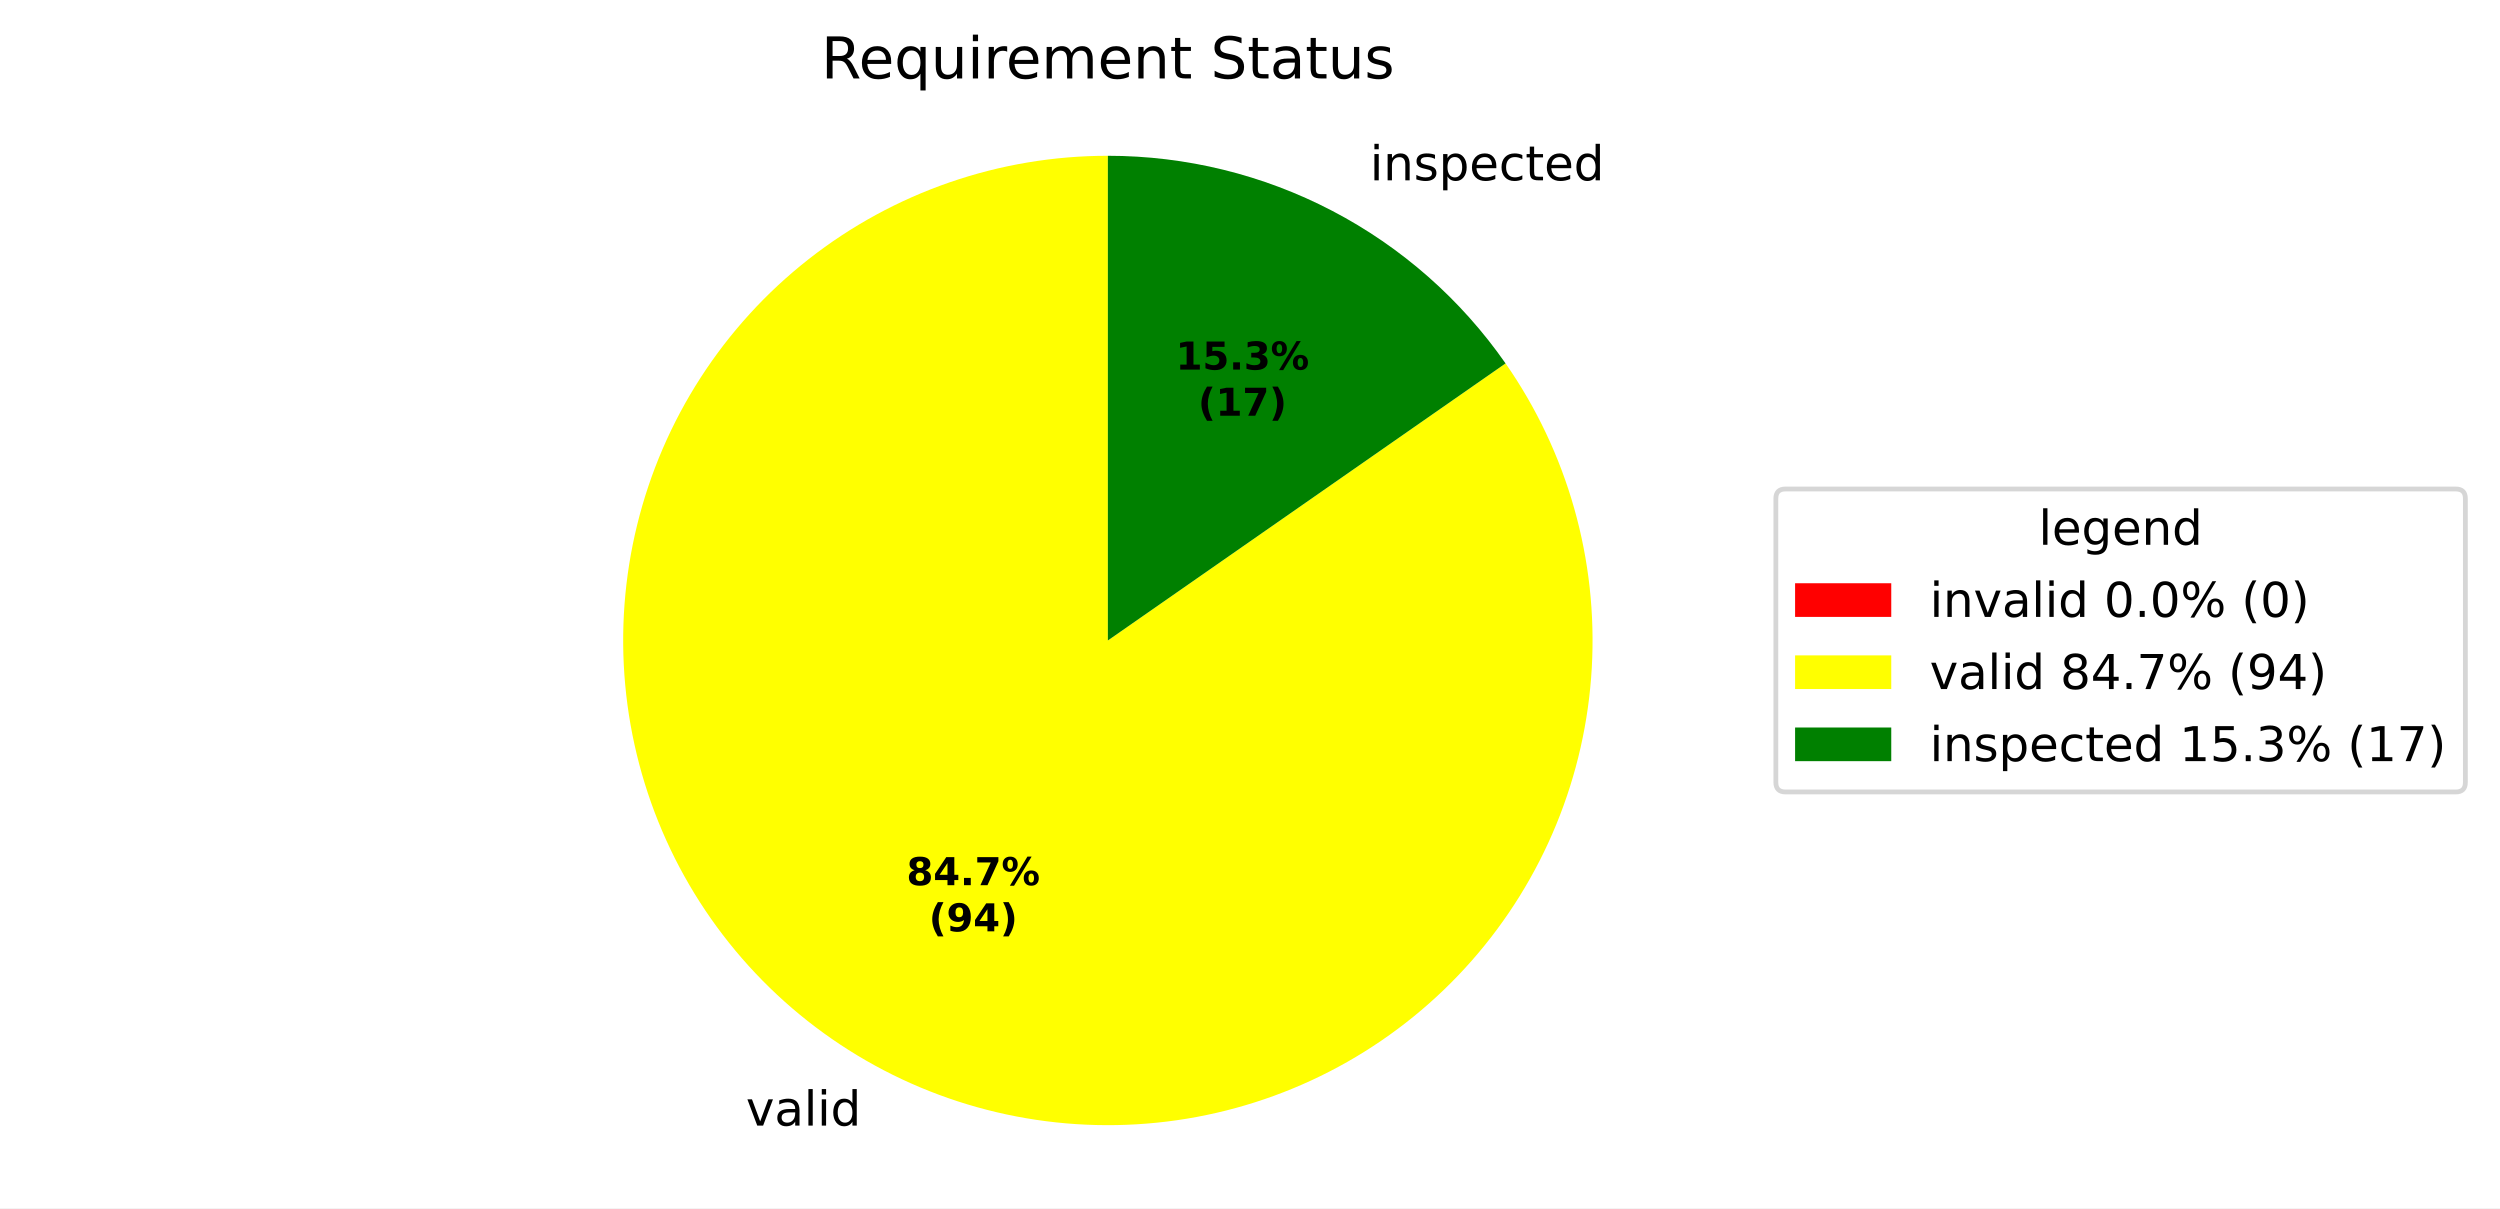
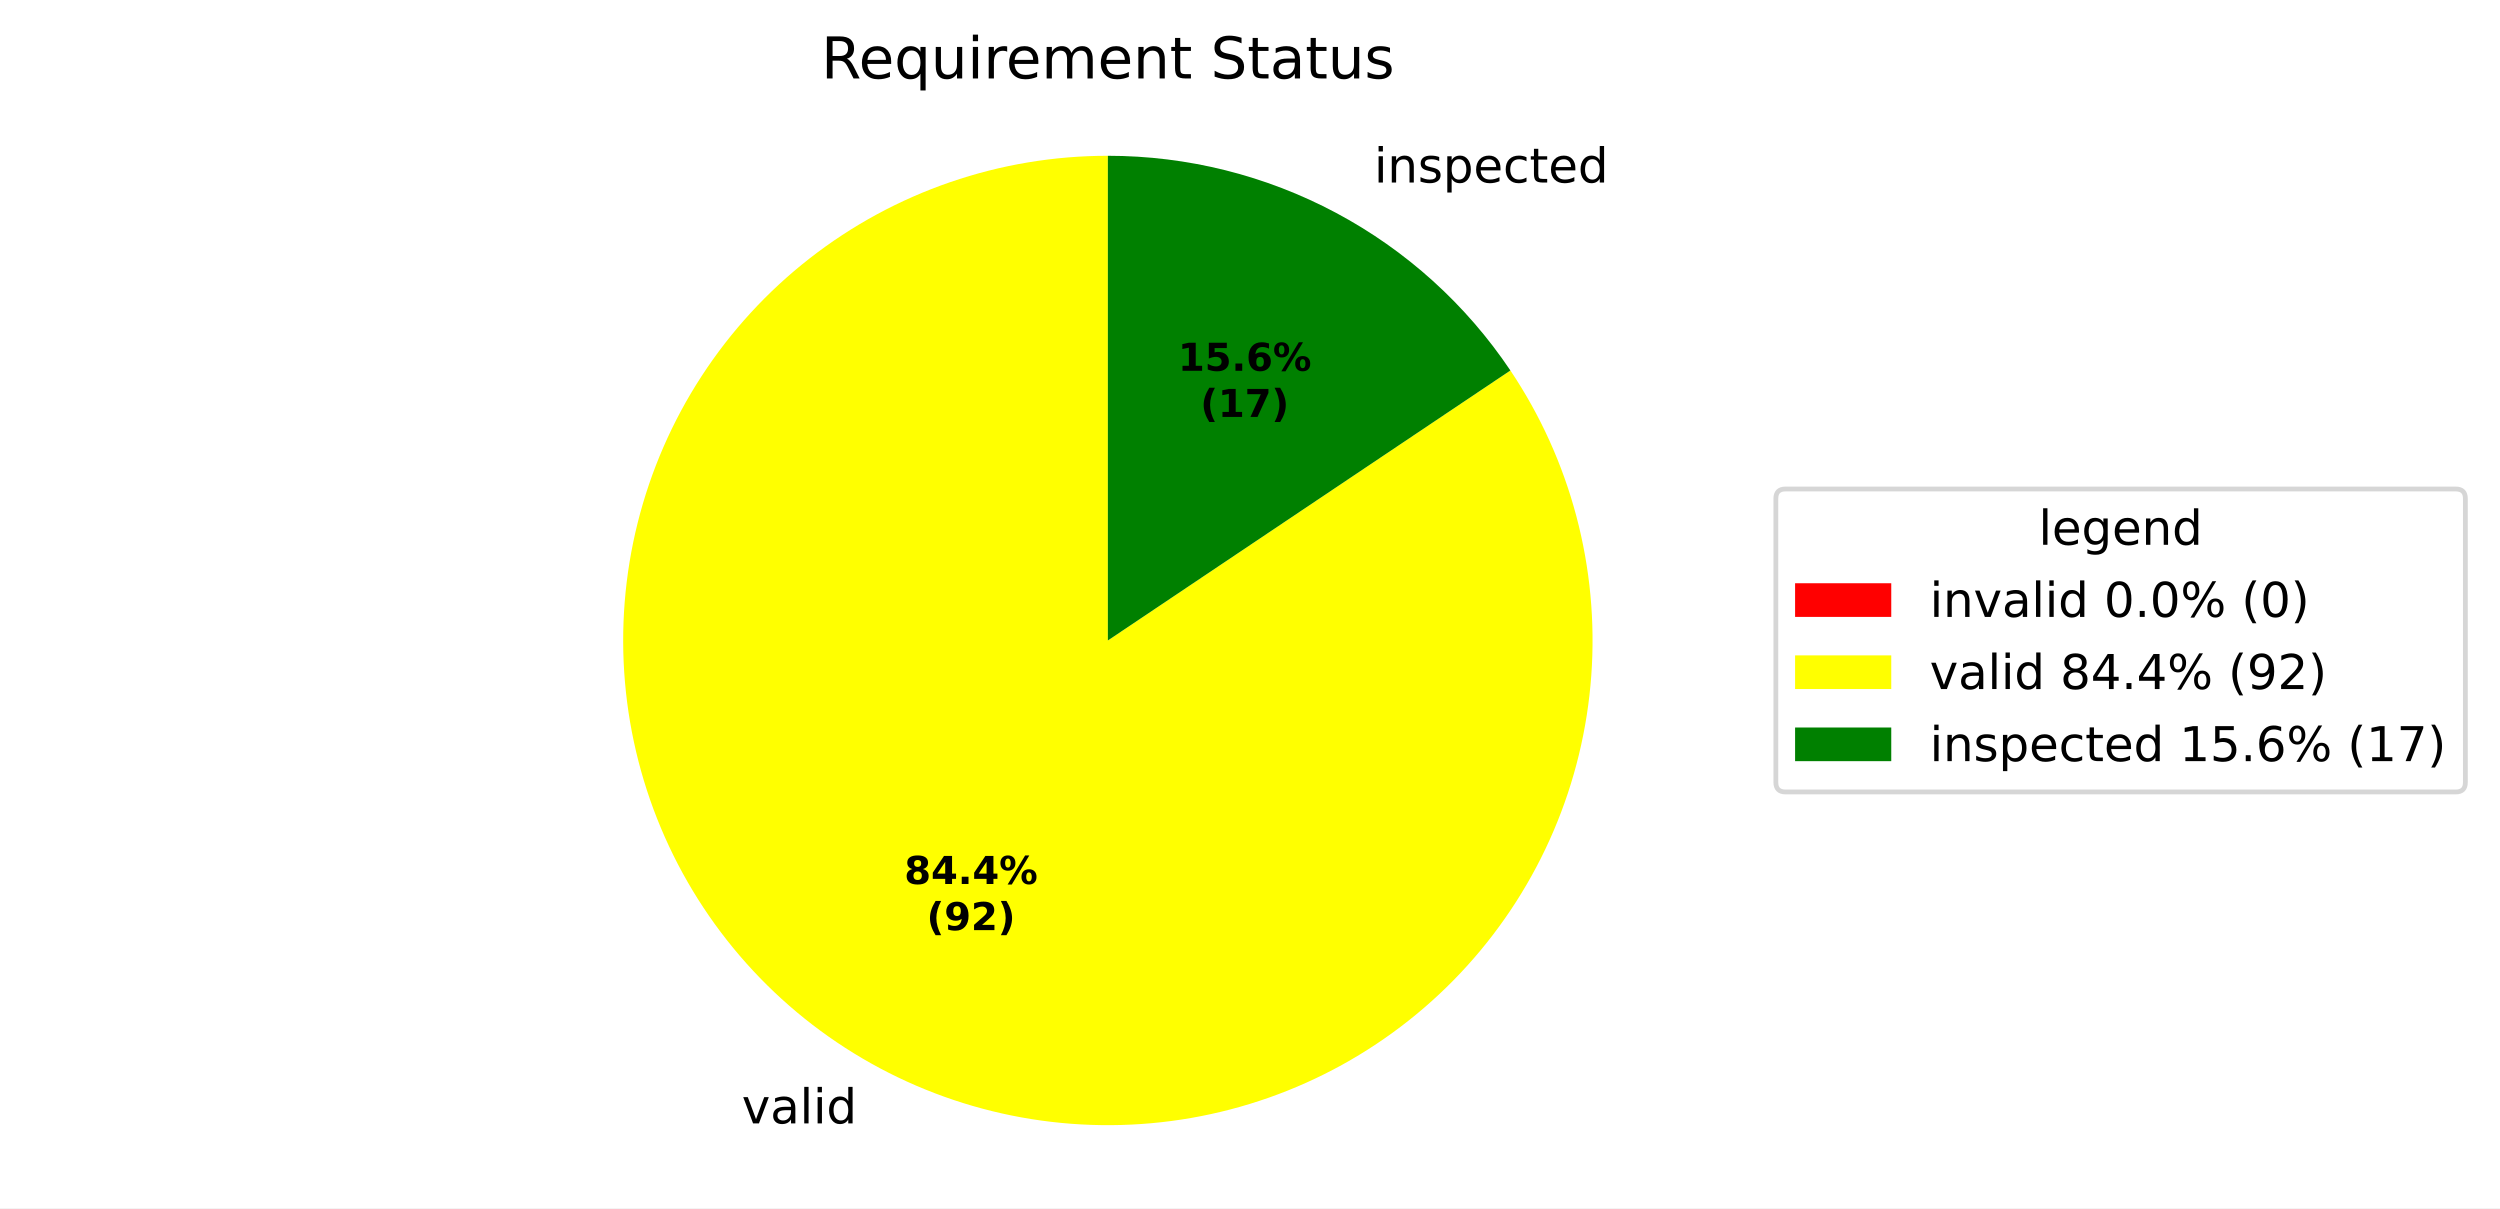
<svg xmlns="http://www.w3.org/2000/svg" xmlns:xlink="http://www.w3.org/1999/xlink" width="519.918pt" height="251.278pt" viewBox="0 0 519.918 251.278" version="1.1">
  <defs>
    <style type="text/css">*{stroke-linejoin: round; stroke-linecap: butt}</style>
  </defs>
  <g id="figure_1">
    <g id="patch_1">
      <path d="M 0 251.278  L 519.918 251.278  L 519.918 0  L 0 0  z " style="fill: #ffffff" />
    </g>
    <g id="axes_1">
      <g id="patch_2">
        <path d="M 230.4 32.398  C 230.4 32.398 230.4 32.398 230.4 32.398  L 230.4 133.198  z " style="fill: #ff0000" />
      </g>
      <g id="patch_3">
-         <path d="M 230.4 32.398  C 219.2 32.398 208.079 34.265 197.493 37.921  C 186.907 41.577 177.004 46.972 168.192 53.884  C 159.379 60.796 151.78 69.128 145.707 78.538  C 139.634 87.948 135.171 98.305 132.503 109.182  C 129.834 120.059 128.997 131.305 130.026 142.457  C 131.055 153.609 133.935 164.512 138.548 174.718  C 143.161 184.923 149.443 194.289 157.135 202.429  C 164.827 210.569 173.822 217.371 183.75 222.554  C 193.678 227.737 204.401 231.229 215.477 232.887  C 226.553 234.545 237.829 234.346 248.839 232.297  C 259.85 230.248 270.443 226.379 280.181 220.848  C 289.92 215.317 298.669 208.201 306.068 199.794  C 313.467 191.387 319.414 181.805 323.663 171.443  C 327.912 161.081 330.405 150.083 331.039 138.901  C 331.672 127.719 330.438 116.51 327.386 105.734  C 324.335 94.958 319.509 84.766 313.107 75.577  L 230.4 133.198  z " style="fill: #ffff00" />
+         <path d="M 230.4 32.398  C 219.238 32.398 208.153 34.252 197.598 37.885  C 187.043 41.517 177.165 46.877 168.367 53.747  C 159.569 60.616 151.972 68.899 145.888 78.258  C 139.804 87.616 135.317 97.921 132.61 108.75  C 129.902 119.579 129.013 130.783 129.977 141.903  C 130.941 153.024 133.745 163.907 138.275 174.109  C 142.806 184.31 148.999 193.689 156.603 201.861  C 164.206 210.033 173.114 216.886 182.963 222.139  C 192.812 227.392 203.466 230.972 214.488 232.734  C 225.51 234.496 236.749 234.415 247.745 232.495  C 258.741 230.574 269.341 226.84 279.113 221.446  C 288.886 216.051 297.694 209.071 305.179 200.79  C 312.664 192.51 318.722 183.043 323.105 172.777  C 327.488 162.511 330.135 151.588 330.938 140.455  C 331.742 129.322 330.691 118.132 327.828 107.343  C 324.965 96.554 320.329 86.316 314.111 77.046  L 230.4 133.198  z " style="fill: #ffff00" />
      </g>
      <g id="patch_4">
-         <path d="M 313.107 75.577  C 303.821 62.248 291.449 51.36 277.05 43.842  C 262.65 36.325 246.644 32.398 230.4 32.398  L 230.4 133.198  z " style="fill: #008000" />
+         <path d="M 314.111 77.046  C 304.894 63.306 292.435 52.044 277.837 44.258  C 263.238 36.472 246.945 32.398 230.4 32.398  L 230.4 133.198  z " style="fill: #008000" />
      </g>
      <g id="matplotlib.axis_1" />
      <g id="matplotlib.axis_2" />
      <g id="text_1">
-         <g transform="translate(151.9557 234.0875) scale(0.1 -0.1)">
+         <g transform="translate(151.0899 233.6307) scale(0.1 -0.1)">
          <defs>
            <path id="DejaVuSans-3" transform="scale(0.015625)" />
            <path id="DejaVuSans-59" d="M 191 3500  L 800 3500  L 1894 563  L 2988 3500  L 3597 3500  L 2284 0  L 1503 0  L 191 3500  z " transform="scale(0.015625)" />
            <path id="DejaVuSans-44" d="M 2194 1759  Q 1497 1759 1228 1600  Q 959 1441 959 1056  Q 959 750 1161 570  Q 1363 391 1709 391  Q 2188 391 2477 730  Q 2766 1069 2766 1631  L 2766 1759  L 2194 1759  z M 3341 1997  L 3341 0  L 2766 0  L 2766 531  Q 2569 213 2275 61  Q 1981 -91 1556 -91  Q 1019 -91 701 211  Q 384 513 384 1019  Q 384 1609 779 1909  Q 1175 2209 1959 2209  L 2766 2209  L 2766 2266  Q 2766 2663 2505 2880  Q 2244 3097 1772 3097  Q 1472 3097 1187 3025  Q 903 2953 641 2809  L 641 3341  Q 956 3463 1253 3523  Q 1550 3584 1831 3584  Q 2591 3584 2966 3190  Q 3341 2797 3341 1997  z " transform="scale(0.015625)" />
            <path id="DejaVuSans-4f" d="M 603 4863  L 1178 4863  L 1178 0  L 603 0  L 603 4863  z " transform="scale(0.015625)" />
            <path id="DejaVuSans-4c" d="M 603 3500  L 1178 3500  L 1178 0  L 603 0  L 603 3500  z M 603 4863  L 1178 4863  L 1178 4134  L 603 4134  L 603 4863  z " transform="scale(0.015625)" />
            <path id="DejaVuSans-47" d="M 2906 2969  L 2906 4863  L 3481 4863  L 3481 0  L 2906 0  L 2906 525  Q 2725 213 2448 61  Q 2172 -91 1784 -91  Q 1150 -91 751 415  Q 353 922 353 1747  Q 353 2572 751 3078  Q 1150 3584 1784 3584  Q 2172 3584 2448 3432  Q 2725 3281 2906 2969  z M 947 1747  Q 947 1113 1208 752  Q 1469 391 1925 391  Q 2381 391 2643 752  Q 2906 1113 2906 1747  Q 2906 2381 2643 2742  Q 2381 3103 1925 3103  Q 1469 3103 1208 2742  Q 947 2381 947 1747  z " transform="scale(0.015625)" />
          </defs>
          <use xlink:href="#DejaVuSans-3" />
          <use xlink:href="#DejaVuSans-59" transform="translate(31.78125 0)" />
          <use xlink:href="#DejaVuSans-44" transform="translate(90.96875 0)" />
          <use xlink:href="#DejaVuSans-4f" transform="translate(152.25 0)" />
          <use xlink:href="#DejaVuSans-4c" transform="translate(180.0312 0)" />
          <use xlink:href="#DejaVuSans-47" transform="translate(207.8125 0)" />
        </g>
      </g>
      <g id="text_2">
-         <g transform="translate(281.7146 37.50486) scale(0.1 -0.1)">
+         <g transform="translate(282.5804 37.96171) scale(0.1 -0.1)">
          <defs>
            <path id="DejaVuSans-51" d="M 3513 2113  L 3513 0  L 2938 0  L 2938 2094  Q 2938 2591 2744 2837  Q 2550 3084 2163 3084  Q 1697 3084 1428 2787  Q 1159 2491 1159 1978  L 1159 0  L 581 0  L 581 3500  L 1159 3500  L 1159 2956  Q 1366 3272 1645 3428  Q 1925 3584 2291 3584  Q 2894 3584 3203 3211  Q 3513 2838 3513 2113  z " transform="scale(0.015625)" />
            <path id="DejaVuSans-56" d="M 2834 3397  L 2834 2853  Q 2591 2978 2328 3040  Q 2066 3103 1784 3103  Q 1356 3103 1142 2972  Q 928 2841 928 2578  Q 928 2378 1081 2264  Q 1234 2150 1697 2047  L 1894 2003  Q 2506 1872 2764 1633  Q 3022 1394 3022 966  Q 3022 478 2636 193  Q 2250 -91 1575 -91  Q 1294 -91 989 -36  Q 684 19 347 128  L 347 722  Q 666 556 975 473  Q 1284 391 1588 391  Q 1994 391 2212 530  Q 2431 669 2431 922  Q 2431 1156 2273 1281  Q 2116 1406 1581 1522  L 1381 1569  Q 847 1681 609 1914  Q 372 2147 372 2553  Q 372 3047 722 3315  Q 1072 3584 1716 3584  Q 2034 3584 2315 3537  Q 2597 3491 2834 3397  z " transform="scale(0.015625)" />
            <path id="DejaVuSans-53" d="M 1159 525  L 1159 -1331  L 581 -1331  L 581 3500  L 1159 3500  L 1159 2969  Q 1341 3281 1617 3432  Q 1894 3584 2278 3584  Q 2916 3584 3314 3078  Q 3713 2572 3713 1747  Q 3713 922 3314 415  Q 2916 -91 2278 -91  Q 1894 -91 1617 61  Q 1341 213 1159 525  z M 3116 1747  Q 3116 2381 2855 2742  Q 2594 3103 2138 3103  Q 1681 3103 1420 2742  Q 1159 2381 1159 1747  Q 1159 1113 1420 752  Q 1681 391 2138 391  Q 2594 391 2855 752  Q 3116 1113 3116 1747  z " transform="scale(0.015625)" />
            <path id="DejaVuSans-48" d="M 3597 1894  L 3597 1613  L 953 1613  Q 991 1019 1311 708  Q 1631 397 2203 397  Q 2534 397 2845 478  Q 3156 559 3463 722  L 3463 178  Q 3153 47 2828 -22  Q 2503 -91 2169 -91  Q 1331 -91 842 396  Q 353 884 353 1716  Q 353 2575 817 3079  Q 1281 3584 2069 3584  Q 2775 3584 3186 3129  Q 3597 2675 3597 1894  z M 3022 2063  Q 3016 2534 2758 2815  Q 2500 3097 2075 3097  Q 1594 3097 1305 2825  Q 1016 2553 972 2059  L 3022 2063  z " transform="scale(0.015625)" />
            <path id="DejaVuSans-46" d="M 3122 3366  L 3122 2828  Q 2878 2963 2633 3030  Q 2388 3097 2138 3097  Q 1578 3097 1268 2742  Q 959 2388 959 1747  Q 959 1106 1268 751  Q 1578 397 2138 397  Q 2388 397 2633 464  Q 2878 531 3122 666  L 3122 134  Q 2881 22 2623 -34  Q 2366 -91 2075 -91  Q 1284 -91 818 406  Q 353 903 353 1747  Q 353 2603 823 3093  Q 1294 3584 2113 3584  Q 2378 3584 2631 3529  Q 2884 3475 3122 3366  z " transform="scale(0.015625)" />
            <path id="DejaVuSans-57" d="M 1172 4494  L 1172 3500  L 2356 3500  L 2356 3053  L 1172 3053  L 1172 1153  Q 1172 725 1289 603  Q 1406 481 1766 481  L 2356 481  L 2356 0  L 1766 0  Q 1100 0 847 248  Q 594 497 594 1153  L 594 3053  L 172 3053  L 172 3500  L 594 3500  L 594 4494  L 1172 4494  z " transform="scale(0.015625)" />
          </defs>
          <use xlink:href="#DejaVuSans-3" />
          <use xlink:href="#DejaVuSans-4c" transform="translate(31.78125 0)" />
          <use xlink:href="#DejaVuSans-51" transform="translate(59.5625 0)" />
          <use xlink:href="#DejaVuSans-56" transform="translate(122.9375 0)" />
          <use xlink:href="#DejaVuSans-53" transform="translate(175.0312 0)" />
          <use xlink:href="#DejaVuSans-48" transform="translate(238.5156 0)" />
          <use xlink:href="#DejaVuSans-46" transform="translate(300.0469 0)" />
          <use xlink:href="#DejaVuSans-57" transform="translate(355.0312 0)" />
          <use xlink:href="#DejaVuSans-48" transform="translate(394.2344 0)" />
          <use xlink:href="#DejaVuSans-47" transform="translate(455.7656 0)" />
        </g>
      </g>
      <g id="text_3">
-         <g transform="translate(188.5333 184.0889) scale(0.08 -0.08)">
+         <g transform="translate(188.0611 183.8397) scale(0.08 -0.08)">
          <defs>
            <path id="DejaVuSans-Bold-1b" d="M 2228 2088  Q 1891 2088 1709 1903  Q 1528 1719 1528 1375  Q 1528 1031 1709 848  Q 1891 666 2228 666  Q 2563 666 2741 848  Q 2919 1031 2919 1375  Q 2919 1722 2741 1905  Q 2563 2088 2228 2088  z M 1350 2484  Q 925 2613 709 2878  Q 494 3144 494 3541  Q 494 4131 934 4440  Q 1375 4750 2228 4750  Q 3075 4750 3515 4442  Q 3956 4134 3956 3541  Q 3956 3144 3739 2878  Q 3522 2613 3097 2484  Q 3572 2353 3814 2058  Q 4056 1763 4056 1313  Q 4056 619 3595 264  Q 3134 -91 2228 -91  Q 1319 -91 855 264  Q 391 619 391 1313  Q 391 1763 633 2058  Q 875 2353 1350 2484  z M 1631 3419  Q 1631 3141 1786 2991  Q 1941 2841 2228 2841  Q 2509 2841 2662 2991  Q 2816 3141 2816 3419  Q 2816 3697 2662 3845  Q 2509 3994 2228 3994  Q 1941 3994 1786 3844  Q 1631 3694 1631 3419  z " transform="scale(0.015625)" />
            <path id="DejaVuSans-Bold-17" d="M 2356 3675  L 1038 1722  L 2356 1722  L 2356 3675  z M 2156 4666  L 3494 4666  L 3494 1722  L 4159 1722  L 4159 850  L 3494 850  L 3494 0  L 2356 0  L 2356 850  L 288 850  L 288 1881  L 2156 4666  z " transform="scale(0.015625)" />
            <path id="DejaVuSans-Bold-11" d="M 653 1209  L 1778 1209  L 1778 0  L 653 0  L 653 1209  z " transform="scale(0.015625)" />
-             <path id="DejaVuSans-Bold-1a" d="M 428 4666  L 3944 4666  L 3944 3988  L 2125 0  L 953 0  L 2675 3781  L 428 3781  L 428 4666  z " transform="scale(0.015625)" />
            <path id="DejaVuSans-Bold-8" d="M 4959 1925  Q 4738 1925 4616 1733  Q 4494 1541 4494 1184  Q 4494 825 4614 633  Q 4734 441 4959 441  Q 5184 441 5303 633  Q 5422 825 5422 1184  Q 5422 1541 5301 1733  Q 5181 1925 4959 1925  z M 4959 2450  Q 5541 2450 5875 2112  Q 6209 1775 6209 1184  Q 6209 594 5875 251  Q 5541 -91 4959 -91  Q 4378 -91 4042 251  Q 3706 594 3706 1184  Q 3706 1772 4042 2111  Q 4378 2450 4959 2450  z M 2094 -91  L 1403 -91  L 4319 4750  L 5013 4750  L 2094 -91  z M 1453 4750  Q 2034 4750 2367 4411  Q 2700 4072 2700 3481  Q 2700 2891 2367 2550  Q 2034 2209 1453 2209  Q 872 2209 539 2550  Q 206 2891 206 3481  Q 206 4072 539 4411  Q 872 4750 1453 4750  z M 1453 4225  Q 1228 4225 1106 4031  Q 984 3838 984 3481  Q 984 3122 1106 2926  Q 1228 2731 1453 2731  Q 1678 2731 1798 2926  Q 1919 3122 1919 3481  Q 1919 3838 1797 4031  Q 1675 4225 1453 4225  z " transform="scale(0.015625)" />
          </defs>
          <use xlink:href="#DejaVuSans-Bold-1b" />
          <use xlink:href="#DejaVuSans-Bold-17" transform="translate(69.57812 0)" />
          <use xlink:href="#DejaVuSans-Bold-11" transform="translate(139.1562 0)" />
-           <use xlink:href="#DejaVuSans-Bold-1a" transform="translate(177.1406 0)" />
+           <use xlink:href="#DejaVuSans-Bold-17" transform="translate(177.1406 0)" />
          <use xlink:href="#DejaVuSans-Bold-8" transform="translate(246.7188 0)" />
        </g>
-         <g transform="translate(193.1877 193.6905) scale(0.08 -0.08)">
+         <g transform="translate(192.7155 193.4413) scale(0.08 -0.08)">
          <defs>
            <path id="DejaVuSans-Bold-b" d="M 2413 -844  L 1484 -844  Q 1006 -72 778 623  Q 550 1319 550 2003  Q 550 2688 779 3389  Q 1009 4091 1484 4856  L 2413 4856  Q 2013 4116 1813 3408  Q 1613 2700 1613 2009  Q 1613 1319 1811 609  Q 2009 -100 2413 -844  z " transform="scale(0.015625)" />
            <path id="DejaVuSans-Bold-1c" d="M 641 103  L 641 966  Q 928 831 1190 764  Q 1453 697 1709 697  Q 2247 697 2547 995  Q 2847 1294 2900 1881  Q 2688 1725 2447 1647  Q 2206 1569 1925 1569  Q 1209 1569 770 1986  Q 331 2403 331 3084  Q 331 3838 820 4291  Q 1309 4744 2131 4744  Q 3044 4744 3544 4128  Q 4044 3513 4044 2388  Q 4044 1231 3459 570  Q 2875 -91 1856 -91  Q 1528 -91 1228 -42  Q 928 6 641 103  z M 2125 2350  Q 2441 2350 2600 2554  Q 2759 2759 2759 3169  Q 2759 3575 2600 3781  Q 2441 3988 2125 3988  Q 1809 3988 1650 3781  Q 1491 3575 1491 3169  Q 1491 2759 1650 2554  Q 1809 2350 2125 2350  z " transform="scale(0.015625)" />
+             <path id="DejaVuSans-Bold-15" d="M 1844 884  L 3897 884  L 3897 0  L 506 0  L 506 884  L 2209 2388  Q 2438 2594 2547 2791  Q 2656 2988 2656 3200  Q 2656 3528 2436 3728  Q 2216 3928 1850 3928  Q 1569 3928 1234 3808  Q 900 3688 519 3450  L 519 4475  Q 925 4609 1322 4679  Q 1719 4750 2100 4750  Q 2938 4750 3402 4381  Q 3866 4013 3866 3353  Q 3866 2972 3669 2642  Q 3472 2313 2841 1759  L 1844 884  z " transform="scale(0.015625)" />
            <path id="DejaVuSans-Bold-c" d="M 513 -844  Q 913 -100 1113 609  Q 1313 1319 1313 2009  Q 1313 2700 1113 3408  Q 913 4116 513 4856  L 1441 4856  Q 1916 4091 2145 3389  Q 2375 2688 2375 2003  Q 2375 1319 2147 623  Q 1919 -72 1441 -844  L 513 -844  z " transform="scale(0.015625)" />
          </defs>
          <use xlink:href="#DejaVuSans-Bold-b" />
          <use xlink:href="#DejaVuSans-Bold-1c" transform="translate(45.70312 0)" />
-           <use xlink:href="#DejaVuSans-Bold-17" transform="translate(115.2812 0)" />
+           <use xlink:href="#DejaVuSans-Bold-15" transform="translate(115.2812 0)" />
          <use xlink:href="#DejaVuSans-Bold-c" transform="translate(184.8594 0)" />
        </g>
      </g>
      <g id="text_4">
-         <g transform="translate(244.5129 76.86203) scale(0.08 -0.08)">
+         <g transform="translate(244.9851 77.11122) scale(0.08 -0.08)">
          <defs>
            <path id="DejaVuSans-Bold-14" d="M 750 831  L 1813 831  L 1813 3847  L 722 3622  L 722 4441  L 1806 4666  L 2950 4666  L 2950 831  L 4013 831  L 4013 0  L 750 0  L 750 831  z " transform="scale(0.015625)" />
            <path id="DejaVuSans-Bold-18" d="M 678 4666  L 3669 4666  L 3669 3781  L 1638 3781  L 1638 3059  Q 1775 3097 1914 3117  Q 2053 3138 2203 3138  Q 3056 3138 3531 2711  Q 4006 2284 4006 1522  Q 4006 766 3489 337  Q 2972 -91 2053 -91  Q 1656 -91 1267 -14  Q 878 63 494 219  L 494 1166  Q 875 947 1217 837  Q 1559 728 1863 728  Q 2300 728 2551 942  Q 2803 1156 2803 1522  Q 2803 1891 2551 2103  Q 2300 2316 1863 2316  Q 1603 2316 1309 2248  Q 1016 2181 678 2041  L 678 4666  z " transform="scale(0.015625)" />
-             <path id="DejaVuSans-Bold-16" d="M 2981 2516  Q 3453 2394 3698 2092  Q 3944 1791 3944 1325  Q 3944 631 3412 270  Q 2881 -91 1863 -91  Q 1503 -91 1142 -33  Q 781 25 428 141  L 428 1069  Q 766 900 1098 814  Q 1431 728 1753 728  Q 2231 728 2486 893  Q 2741 1059 2741 1369  Q 2741 1688 2480 1852  Q 2219 2016 1709 2016  L 1228 2016  L 1228 2791  L 1734 2791  Q 2188 2791 2409 2933  Q 2631 3075 2631 3366  Q 2631 3634 2415 3781  Q 2200 3928 1806 3928  Q 1516 3928 1219 3862  Q 922 3797 628 3669  L 628 4550  Q 984 4650 1334 4700  Q 1684 4750 2022 4750  Q 2931 4750 3382 4451  Q 3834 4153 3834 3553  Q 3834 3144 3618 2883  Q 3403 2622 2981 2516  z " transform="scale(0.015625)" />
+             <path id="DejaVuSans-Bold-19" d="M 2316 2303  Q 2000 2303 1842 2098  Q 1684 1894 1684 1484  Q 1684 1075 1842 870  Q 2000 666 2316 666  Q 2634 666 2792 870  Q 2950 1075 2950 1484  Q 2950 1894 2792 2098  Q 2634 2303 2316 2303  z M 3803 4544  L 3803 3681  Q 3506 3822 3243 3889  Q 2981 3956 2731 3956  Q 2194 3956 1894 3657  Q 1594 3359 1544 2772  Q 1750 2925 1990 3001  Q 2231 3078 2516 3078  Q 3231 3078 3670 2659  Q 4109 2241 4109 1563  Q 4109 813 3618 361  Q 3128 -91 2303 -91  Q 1394 -91 895 523  Q 397 1138 397 2266  Q 397 3422 980 4083  Q 1563 4744 2578 4744  Q 2900 4744 3203 4694  Q 3506 4644 3803 4544  z " transform="scale(0.015625)" />
          </defs>
          <use xlink:href="#DejaVuSans-Bold-14" />
          <use xlink:href="#DejaVuSans-Bold-18" transform="translate(69.57812 0)" />
          <use xlink:href="#DejaVuSans-Bold-11" transform="translate(139.1562 0)" />
-           <use xlink:href="#DejaVuSans-Bold-16" transform="translate(177.1406 0)" />
+           <use xlink:href="#DejaVuSans-Bold-19" transform="translate(177.1406 0)" />
          <use xlink:href="#DejaVuSans-Bold-8" transform="translate(246.7188 0)" />
        </g>
-         <g transform="translate(249.1673 86.46359) scale(0.08 -0.08)">
+         <g transform="translate(249.6395 86.71278) scale(0.08 -0.08)">
+           <defs>
+             <path id="DejaVuSans-Bold-1a" d="M 428 4666  L 3944 4666  L 3944 3988  L 2125 0  L 953 0  L 2675 3781  L 428 3781  L 428 4666  z " transform="scale(0.015625)" />
+           </defs>
          <use xlink:href="#DejaVuSans-Bold-b" />
          <use xlink:href="#DejaVuSans-Bold-14" transform="translate(45.70312 0)" />
          <use xlink:href="#DejaVuSans-Bold-1a" transform="translate(115.2812 0)" />
          <use xlink:href="#DejaVuSans-Bold-c" transform="translate(184.8594 0)" />
        </g>
      </g>
      <g id="text_5">
        <g transform="translate(170.7872 16.31812) scale(0.12 -0.12)">
          <defs>
            <path id="DejaVuSans-35" d="M 2841 2188  Q 3044 2119 3236 1894  Q 3428 1669 3622 1275  L 4263 0  L 3584 0  L 2988 1197  Q 2756 1666 2539 1819  Q 2322 1972 1947 1972  L 1259 1972  L 1259 0  L 628 0  L 628 4666  L 2053 4666  Q 2853 4666 3247 4331  Q 3641 3997 3641 3322  Q 3641 2881 3436 2590  Q 3231 2300 2841 2188  z M 1259 4147  L 1259 2491  L 2053 2491  Q 2509 2491 2742 2702  Q 2975 2913 2975 3322  Q 2975 3731 2742 3939  Q 2509 4147 2053 4147  L 1259 4147  z " transform="scale(0.015625)" />
            <path id="DejaVuSans-54" d="M 947 1747  Q 947 1113 1208 752  Q 1469 391 1925 391  Q 2381 391 2643 752  Q 2906 1113 2906 1747  Q 2906 2381 2643 2742  Q 2381 3103 1925 3103  Q 1469 3103 1208 2742  Q 947 2381 947 1747  z M 2906 525  Q 2725 213 2448 61  Q 2172 -91 1784 -91  Q 1150 -91 751 415  Q 353 922 353 1747  Q 353 2572 751 3078  Q 1150 3584 1784 3584  Q 2172 3584 2448 3432  Q 2725 3281 2906 2969  L 2906 3500  L 3481 3500  L 3481 -1331  L 2906 -1331  L 2906 525  z " transform="scale(0.015625)" />
            <path id="DejaVuSans-58" d="M 544 1381  L 544 3500  L 1119 3500  L 1119 1403  Q 1119 906 1312 657  Q 1506 409 1894 409  Q 2359 409 2629 706  Q 2900 1003 2900 1516  L 2900 3500  L 3475 3500  L 3475 0  L 2900 0  L 2900 538  Q 2691 219 2414 64  Q 2138 -91 1772 -91  Q 1169 -91 856 284  Q 544 659 544 1381  z M 1991 3584  L 1991 3584  z " transform="scale(0.015625)" />
            <path id="DejaVuSans-55" d="M 2631 2963  Q 2534 3019 2420 3045  Q 2306 3072 2169 3072  Q 1681 3072 1420 2755  Q 1159 2438 1159 1844  L 1159 0  L 581 0  L 581 3500  L 1159 3500  L 1159 2956  Q 1341 3275 1631 3429  Q 1922 3584 2338 3584  Q 2397 3584 2469 3576  Q 2541 3569 2628 3553  L 2631 2963  z " transform="scale(0.015625)" />
            <path id="DejaVuSans-50" d="M 3328 2828  Q 3544 3216 3844 3400  Q 4144 3584 4550 3584  Q 5097 3584 5394 3201  Q 5691 2819 5691 2113  L 5691 0  L 5113 0  L 5113 2094  Q 5113 2597 4934 2840  Q 4756 3084 4391 3084  Q 3944 3084 3684 2787  Q 3425 2491 3425 1978  L 3425 0  L 2847 0  L 2847 2094  Q 2847 2600 2669 2842  Q 2491 3084 2119 3084  Q 1678 3084 1418 2786  Q 1159 2488 1159 1978  L 1159 0  L 581 0  L 581 3500  L 1159 3500  L 1159 2956  Q 1356 3278 1631 3431  Q 1906 3584 2284 3584  Q 2666 3584 2933 3390  Q 3200 3197 3328 2828  z " transform="scale(0.015625)" />
            <path id="DejaVuSans-36" d="M 3425 4513  L 3425 3897  Q 3066 4069 2747 4153  Q 2428 4238 2131 4238  Q 1616 4238 1336 4038  Q 1056 3838 1056 3469  Q 1056 3159 1242 3001  Q 1428 2844 1947 2747  L 2328 2669  Q 3034 2534 3370 2195  Q 3706 1856 3706 1288  Q 3706 609 3251 259  Q 2797 -91 1919 -91  Q 1588 -91 1214 -16  Q 841 59 441 206  L 441 856  Q 825 641 1194 531  Q 1563 422 1919 422  Q 2459 422 2753 634  Q 3047 847 3047 1241  Q 3047 1584 2836 1778  Q 2625 1972 2144 2069  L 1759 2144  Q 1053 2284 737 2584  Q 422 2884 422 3419  Q 422 4038 858 4394  Q 1294 4750 2059 4750  Q 2388 4750 2728 4690  Q 3069 4631 3425 4513  z " transform="scale(0.015625)" />
          </defs>
          <use xlink:href="#DejaVuSans-35" />
          <use xlink:href="#DejaVuSans-48" transform="translate(65 0)" />
          <use xlink:href="#DejaVuSans-54" transform="translate(126.5312 0)" />
          <use xlink:href="#DejaVuSans-58" transform="translate(190.0156 0)" />
          <use xlink:href="#DejaVuSans-4c" transform="translate(253.3906 0)" />
          <use xlink:href="#DejaVuSans-55" transform="translate(281.1719 0)" />
          <use xlink:href="#DejaVuSans-48" transform="translate(320.0781 0)" />
          <use xlink:href="#DejaVuSans-50" transform="translate(381.6094 0)" />
          <use xlink:href="#DejaVuSans-48" transform="translate(479.0156 0)" />
          <use xlink:href="#DejaVuSans-51" transform="translate(540.5469 0)" />
          <use xlink:href="#DejaVuSans-57" transform="translate(603.9219 0)" />
          <use xlink:href="#DejaVuSans-3" transform="translate(643.125 0)" />
          <use xlink:href="#DejaVuSans-36" transform="translate(674.9062 0)" />
          <use xlink:href="#DejaVuSans-57" transform="translate(738.3906 0)" />
          <use xlink:href="#DejaVuSans-44" transform="translate(777.5938 0)" />
          <use xlink:href="#DejaVuSans-57" transform="translate(838.875 0)" />
          <use xlink:href="#DejaVuSans-58" transform="translate(878.0781 0)" />
          <use xlink:href="#DejaVuSans-56" transform="translate(941.4531 0)" />
        </g>
      </g>
      <g id="legend_1">
        <g id="patch_5">
          <path d="M 371.32 164.7  L 510.718 164.7  Q 512.718 164.7 512.718 162.7  L 512.718 103.697  Q 512.718 101.697 510.718 101.697  L 371.32 101.697  Q 369.32 101.697 369.32 103.697  L 369.32 162.7  Q 369.32 164.7 371.32 164.7  z " style="fill: #ffffff; opacity: 0.8; stroke: #cccccc; stroke-linejoin: miter" />
        </g>
        <g id="text_6">
          <g transform="translate(423.9598 113.295) scale(0.1 -0.1)">
            <defs>
              <path id="DejaVuSans-4a" d="M 2906 1791  Q 2906 2416 2648 2759  Q 2391 3103 1925 3103  Q 1463 3103 1205 2759  Q 947 2416 947 1791  Q 947 1169 1205 825  Q 1463 481 1925 481  Q 2391 481 2648 825  Q 2906 1169 2906 1791  z M 3481 434  Q 3481 -459 3084 -895  Q 2688 -1331 1869 -1331  Q 1566 -1331 1297 -1286  Q 1028 -1241 775 -1147  L 775 -588  Q 1028 -725 1275 -790  Q 1522 -856 1778 -856  Q 2344 -856 2625 -561  Q 2906 -266 2906 331  L 2906 616  Q 2728 306 2450 153  Q 2172 0 1784 0  Q 1141 0 747 490  Q 353 981 353 1791  Q 353 2603 747 3093  Q 1141 3584 1784 3584  Q 2172 3584 2450 3431  Q 2728 3278 2906 2969  L 2906 3500  L 3481 3500  L 3481 434  z " transform="scale(0.015625)" />
            </defs>
            <use xlink:href="#DejaVuSans-4f" />
            <use xlink:href="#DejaVuSans-48" transform="translate(27.78125 0)" />
            <use xlink:href="#DejaVuSans-4a" transform="translate(89.3125 0)" />
            <use xlink:href="#DejaVuSans-48" transform="translate(152.7969 0)" />
            <use xlink:href="#DejaVuSans-51" transform="translate(214.3281 0)" />
            <use xlink:href="#DejaVuSans-47" transform="translate(277.7031 0)" />
          </g>
        </g>
        <g id="patch_6">
          <path d="M 373.32 128.296  L 393.32 128.296  L 393.32 121.296  L 373.32 121.296  z " style="fill: #ff0000" />
        </g>
        <g id="text_7">
          <g transform="translate(401.32 128.2958) scale(0.1 -0.1)">
            <defs>
              <path id="DejaVuSans-13" d="M 2034 4250  Q 1547 4250 1301 3770  Q 1056 3291 1056 2328  Q 1056 1369 1301 889  Q 1547 409 2034 409  Q 2525 409 2770 889  Q 3016 1369 3016 2328  Q 3016 3291 2770 3770  Q 2525 4250 2034 4250  z M 2034 4750  Q 2819 4750 3233 4129  Q 3647 3509 3647 2328  Q 3647 1150 3233 529  Q 2819 -91 2034 -91  Q 1250 -91 836 529  Q 422 1150 422 2328  Q 422 3509 836 4129  Q 1250 4750 2034 4750  z " transform="scale(0.015625)" />
              <path id="DejaVuSans-11" d="M 684 794  L 1344 794  L 1344 0  L 684 0  L 684 794  z " transform="scale(0.015625)" />
              <path id="DejaVuSans-8" d="M 4653 2053  Q 4381 2053 4226 1822  Q 4072 1591 4072 1178  Q 4072 772 4226 539  Q 4381 306 4653 306  Q 4919 306 5073 539  Q 5228 772 5228 1178  Q 5228 1588 5073 1820  Q 4919 2053 4653 2053  z M 4653 2450  Q 5147 2450 5437 2106  Q 5728 1763 5728 1178  Q 5728 594 5436 251  Q 5144 -91 4653 -91  Q 4153 -91 3862 251  Q 3572 594 3572 1178  Q 3572 1766 3864 2108  Q 4156 2450 4653 2450  z M 1428 4353  Q 1159 4353 1004 4120  Q 850 3888 850 3481  Q 850 3069 1003 2837  Q 1156 2606 1428 2606  Q 1700 2606 1854 2837  Q 2009 3069 2009 3481  Q 2009 3884 1853 4118  Q 1697 4353 1428 4353  z M 4250 4750  L 4750 4750  L 1831 -91  L 1331 -91  L 4250 4750  z M 1428 4750  Q 1922 4750 2215 4408  Q 2509 4066 2509 3481  Q 2509 2891 2217 2550  Q 1925 2209 1428 2209  Q 931 2209 642 2551  Q 353 2894 353 3481  Q 353 4063 643 4406  Q 934 4750 1428 4750  z " transform="scale(0.015625)" />
              <path id="DejaVuSans-b" d="M 1984 4856  Q 1566 4138 1362 3434  Q 1159 2731 1159 2009  Q 1159 1288 1364 580  Q 1569 -128 1984 -844  L 1484 -844  Q 1016 -109 783 600  Q 550 1309 550 2009  Q 550 2706 781 3412  Q 1013 4119 1484 4856  L 1984 4856  z " transform="scale(0.015625)" />
              <path id="DejaVuSans-c" d="M 513 4856  L 1013 4856  Q 1481 4119 1714 3412  Q 1947 2706 1947 2009  Q 1947 1309 1714 600  Q 1481 -109 1013 -844  L 513 -844  Q 928 -128 1133 580  Q 1338 1288 1338 2009  Q 1338 2731 1133 3434  Q 928 4138 513 4856  z " transform="scale(0.015625)" />
            </defs>
            <use xlink:href="#DejaVuSans-4c" />
            <use xlink:href="#DejaVuSans-51" transform="translate(27.78125 0)" />
            <use xlink:href="#DejaVuSans-59" transform="translate(91.15625 0)" />
            <use xlink:href="#DejaVuSans-44" transform="translate(150.3438 0)" />
            <use xlink:href="#DejaVuSans-4f" transform="translate(211.625 0)" />
            <use xlink:href="#DejaVuSans-4c" transform="translate(239.4062 0)" />
            <use xlink:href="#DejaVuSans-47" transform="translate(267.1875 0)" />
            <use xlink:href="#DejaVuSans-3" transform="translate(330.6719 0)" />
            <use xlink:href="#DejaVuSans-13" transform="translate(362.4531 0)" />
            <use xlink:href="#DejaVuSans-11" transform="translate(426.0781 0)" />
            <use xlink:href="#DejaVuSans-13" transform="translate(457.8594 0)" />
            <use xlink:href="#DejaVuSans-8" transform="translate(521.4844 0)" />
            <use xlink:href="#DejaVuSans-3" transform="translate(616.5 0)" />
            <use xlink:href="#DejaVuSans-b" transform="translate(648.2812 0)" />
            <use xlink:href="#DejaVuSans-13" transform="translate(687.2969 0)" />
            <use xlink:href="#DejaVuSans-c" transform="translate(750.9219 0)" />
          </g>
        </g>
        <g id="patch_7">
          <path d="M 373.32 143.297  L 393.32 143.297  L 393.32 136.297  L 373.32 136.297  z " style="fill: #ffff00" />
        </g>
        <g id="text_8">
          <g transform="translate(401.32 143.2966) scale(0.1 -0.1)">
            <defs>
              <path id="DejaVuSans-1b" d="M 2034 2216  Q 1584 2216 1326 1975  Q 1069 1734 1069 1313  Q 1069 891 1326 650  Q 1584 409 2034 409  Q 2484 409 2743 651  Q 3003 894 3003 1313  Q 3003 1734 2745 1975  Q 2488 2216 2034 2216  z M 1403 2484  Q 997 2584 770 2862  Q 544 3141 544 3541  Q 544 4100 942 4425  Q 1341 4750 2034 4750  Q 2731 4750 3128 4425  Q 3525 4100 3525 3541  Q 3525 3141 3298 2862  Q 3072 2584 2669 2484  Q 3125 2378 3379 2068  Q 3634 1759 3634 1313  Q 3634 634 3220 271  Q 2806 -91 2034 -91  Q 1263 -91 848 271  Q 434 634 434 1313  Q 434 1759 690 2068  Q 947 2378 1403 2484  z M 1172 3481  Q 1172 3119 1398 2916  Q 1625 2713 2034 2713  Q 2441 2713 2670 2916  Q 2900 3119 2900 3481  Q 2900 3844 2670 4047  Q 2441 4250 2034 4250  Q 1625 4250 1398 4047  Q 1172 3844 1172 3481  z " transform="scale(0.015625)" />
              <path id="DejaVuSans-17" d="M 2419 4116  L 825 1625  L 2419 1625  L 2419 4116  z M 2253 4666  L 3047 4666  L 3047 1625  L 3713 1625  L 3713 1100  L 3047 1100  L 3047 0  L 2419 0  L 2419 1100  L 313 1100  L 313 1709  L 2253 4666  z " transform="scale(0.015625)" />
-               <path id="DejaVuSans-1a" d="M 525 4666  L 3525 4666  L 3525 4397  L 1831 0  L 1172 0  L 2766 4134  L 525 4134  L 525 4666  z " transform="scale(0.015625)" />
              <path id="DejaVuSans-1c" d="M 703 97  L 703 672  Q 941 559 1184 500  Q 1428 441 1663 441  Q 2288 441 2617 861  Q 2947 1281 2994 2138  Q 2813 1869 2534 1725  Q 2256 1581 1919 1581  Q 1219 1581 811 2004  Q 403 2428 403 3163  Q 403 3881 828 4315  Q 1253 4750 1959 4750  Q 2769 4750 3195 4129  Q 3622 3509 3622 2328  Q 3622 1225 3098 567  Q 2575 -91 1691 -91  Q 1453 -91 1209 -44  Q 966 3 703 97  z M 1959 2075  Q 2384 2075 2632 2365  Q 2881 2656 2881 3163  Q 2881 3666 2632 3958  Q 2384 4250 1959 4250  Q 1534 4250 1286 3958  Q 1038 3666 1038 3163  Q 1038 2656 1286 2365  Q 1534 2075 1959 2075  z " transform="scale(0.015625)" />
+               <path id="DejaVuSans-15" d="M 1228 531  L 3431 531  L 3431 0  L 469 0  L 469 531  Q 828 903 1448 1529  Q 2069 2156 2228 2338  Q 2531 2678 2651 2914  Q 2772 3150 2772 3378  Q 2772 3750 2511 3984  Q 2250 4219 1831 4219  Q 1534 4219 1204 4116  Q 875 4013 500 3803  L 500 4441  Q 881 4594 1212 4672  Q 1544 4750 1819 4750  Q 2544 4750 2975 4387  Q 3406 4025 3406 3419  Q 3406 3131 3298 2873  Q 3191 2616 2906 2266  Q 2828 2175 2409 1742  Q 1991 1309 1228 531  z " transform="scale(0.015625)" />
            </defs>
            <use xlink:href="#DejaVuSans-59" />
            <use xlink:href="#DejaVuSans-44" transform="translate(59.1875 0)" />
            <use xlink:href="#DejaVuSans-4f" transform="translate(120.4688 0)" />
            <use xlink:href="#DejaVuSans-4c" transform="translate(148.25 0)" />
            <use xlink:href="#DejaVuSans-47" transform="translate(176.0312 0)" />
            <use xlink:href="#DejaVuSans-3" transform="translate(239.5156 0)" />
            <use xlink:href="#DejaVuSans-1b" transform="translate(271.2969 0)" />
            <use xlink:href="#DejaVuSans-17" transform="translate(334.9219 0)" />
            <use xlink:href="#DejaVuSans-11" transform="translate(398.5469 0)" />
-             <use xlink:href="#DejaVuSans-1a" transform="translate(430.3281 0)" />
+             <use xlink:href="#DejaVuSans-17" transform="translate(430.3281 0)" />
            <use xlink:href="#DejaVuSans-8" transform="translate(493.9531 0)" />
            <use xlink:href="#DejaVuSans-3" transform="translate(588.9688 0)" />
            <use xlink:href="#DejaVuSans-b" transform="translate(620.75 0)" />
            <use xlink:href="#DejaVuSans-1c" transform="translate(659.7656 0)" />
-             <use xlink:href="#DejaVuSans-17" transform="translate(723.3906 0)" />
+             <use xlink:href="#DejaVuSans-15" transform="translate(723.3906 0)" />
            <use xlink:href="#DejaVuSans-c" transform="translate(787.0156 0)" />
          </g>
        </g>
        <g id="patch_8">
          <path d="M 373.32 158.297  L 393.32 158.297  L 393.32 151.297  L 373.32 151.297  z " style="fill: #008000" />
        </g>
        <g id="text_9">
          <g transform="translate(401.32 158.2973) scale(0.1 -0.1)">
            <defs>
              <path id="DejaVuSans-14" d="M 794 531  L 1825 531  L 1825 4091  L 703 3866  L 703 4441  L 1819 4666  L 2450 4666  L 2450 531  L 3481 531  L 3481 0  L 794 0  L 794 531  z " transform="scale(0.015625)" />
              <path id="DejaVuSans-18" d="M 691 4666  L 3169 4666  L 3169 4134  L 1269 4134  L 1269 2991  Q 1406 3038 1543 3061  Q 1681 3084 1819 3084  Q 2600 3084 3056 2656  Q 3513 2228 3513 1497  Q 3513 744 3044 326  Q 2575 -91 1722 -91  Q 1428 -91 1123 -41  Q 819 9 494 109  L 494 744  Q 775 591 1075 516  Q 1375 441 1709 441  Q 2250 441 2565 725  Q 2881 1009 2881 1497  Q 2881 1984 2565 2268  Q 2250 2553 1709 2553  Q 1456 2553 1204 2497  Q 953 2441 691 2322  L 691 4666  z " transform="scale(0.015625)" />
-               <path id="DejaVuSans-16" d="M 2597 2516  Q 3050 2419 3304 2112  Q 3559 1806 3559 1356  Q 3559 666 3084 287  Q 2609 -91 1734 -91  Q 1441 -91 1130 -33  Q 819 25 488 141  L 488 750  Q 750 597 1062 519  Q 1375 441 1716 441  Q 2309 441 2620 675  Q 2931 909 2931 1356  Q 2931 1769 2642 2001  Q 2353 2234 1838 2234  L 1294 2234  L 1294 2753  L 1863 2753  Q 2328 2753 2575 2939  Q 2822 3125 2822 3475  Q 2822 3834 2567 4026  Q 2313 4219 1838 4219  Q 1578 4219 1281 4162  Q 984 4106 628 3988  L 628 4550  Q 988 4650 1302 4700  Q 1616 4750 1894 4750  Q 2613 4750 3031 4423  Q 3450 4097 3450 3541  Q 3450 3153 3228 2886  Q 3006 2619 2597 2516  z " transform="scale(0.015625)" />
+               <path id="DejaVuSans-19" d="M 2113 2584  Q 1688 2584 1439 2293  Q 1191 2003 1191 1497  Q 1191 994 1439 701  Q 1688 409 2113 409  Q 2538 409 2786 701  Q 3034 994 3034 1497  Q 3034 2003 2786 2293  Q 2538 2584 2113 2584  z M 3366 4563  L 3366 3988  Q 3128 4100 2886 4159  Q 2644 4219 2406 4219  Q 1781 4219 1451 3797  Q 1122 3375 1075 2522  Q 1259 2794 1537 2939  Q 1816 3084 2150 3084  Q 2853 3084 3261 2657  Q 3669 2231 3669 1497  Q 3669 778 3244 343  Q 2819 -91 2113 -91  Q 1303 -91 875 529  Q 447 1150 447 2328  Q 447 3434 972 4092  Q 1497 4750 2381 4750  Q 2619 4750 2861 4703  Q 3103 4656 3366 4563  z " transform="scale(0.015625)" />
+               <path id="DejaVuSans-1a" d="M 525 4666  L 3525 4666  L 3525 4397  L 1831 0  L 1172 0  L 2766 4134  L 525 4134  L 525 4666  z " transform="scale(0.015625)" />
            </defs>
            <use xlink:href="#DejaVuSans-4c" />
            <use xlink:href="#DejaVuSans-51" transform="translate(27.78125 0)" />
            <use xlink:href="#DejaVuSans-56" transform="translate(91.15625 0)" />
            <use xlink:href="#DejaVuSans-53" transform="translate(143.25 0)" />
            <use xlink:href="#DejaVuSans-48" transform="translate(206.7344 0)" />
            <use xlink:href="#DejaVuSans-46" transform="translate(268.2656 0)" />
            <use xlink:href="#DejaVuSans-57" transform="translate(323.25 0)" />
            <use xlink:href="#DejaVuSans-48" transform="translate(362.4531 0)" />
            <use xlink:href="#DejaVuSans-47" transform="translate(423.9844 0)" />
            <use xlink:href="#DejaVuSans-3" transform="translate(487.4688 0)" />
            <use xlink:href="#DejaVuSans-14" transform="translate(519.25 0)" />
            <use xlink:href="#DejaVuSans-18" transform="translate(582.875 0)" />
            <use xlink:href="#DejaVuSans-11" transform="translate(646.5 0)" />
-             <use xlink:href="#DejaVuSans-16" transform="translate(678.2812 0)" />
+             <use xlink:href="#DejaVuSans-19" transform="translate(678.2812 0)" />
            <use xlink:href="#DejaVuSans-8" transform="translate(741.9062 0)" />
            <use xlink:href="#DejaVuSans-3" transform="translate(836.9219 0)" />
            <use xlink:href="#DejaVuSans-b" transform="translate(868.7031 0)" />
            <use xlink:href="#DejaVuSans-14" transform="translate(907.7188 0)" />
            <use xlink:href="#DejaVuSans-1a" transform="translate(971.3438 0)" />
            <use xlink:href="#DejaVuSans-c" transform="translate(1034.969 0)" />
          </g>
        </g>
      </g>
    </g>
  </g>
</svg>
